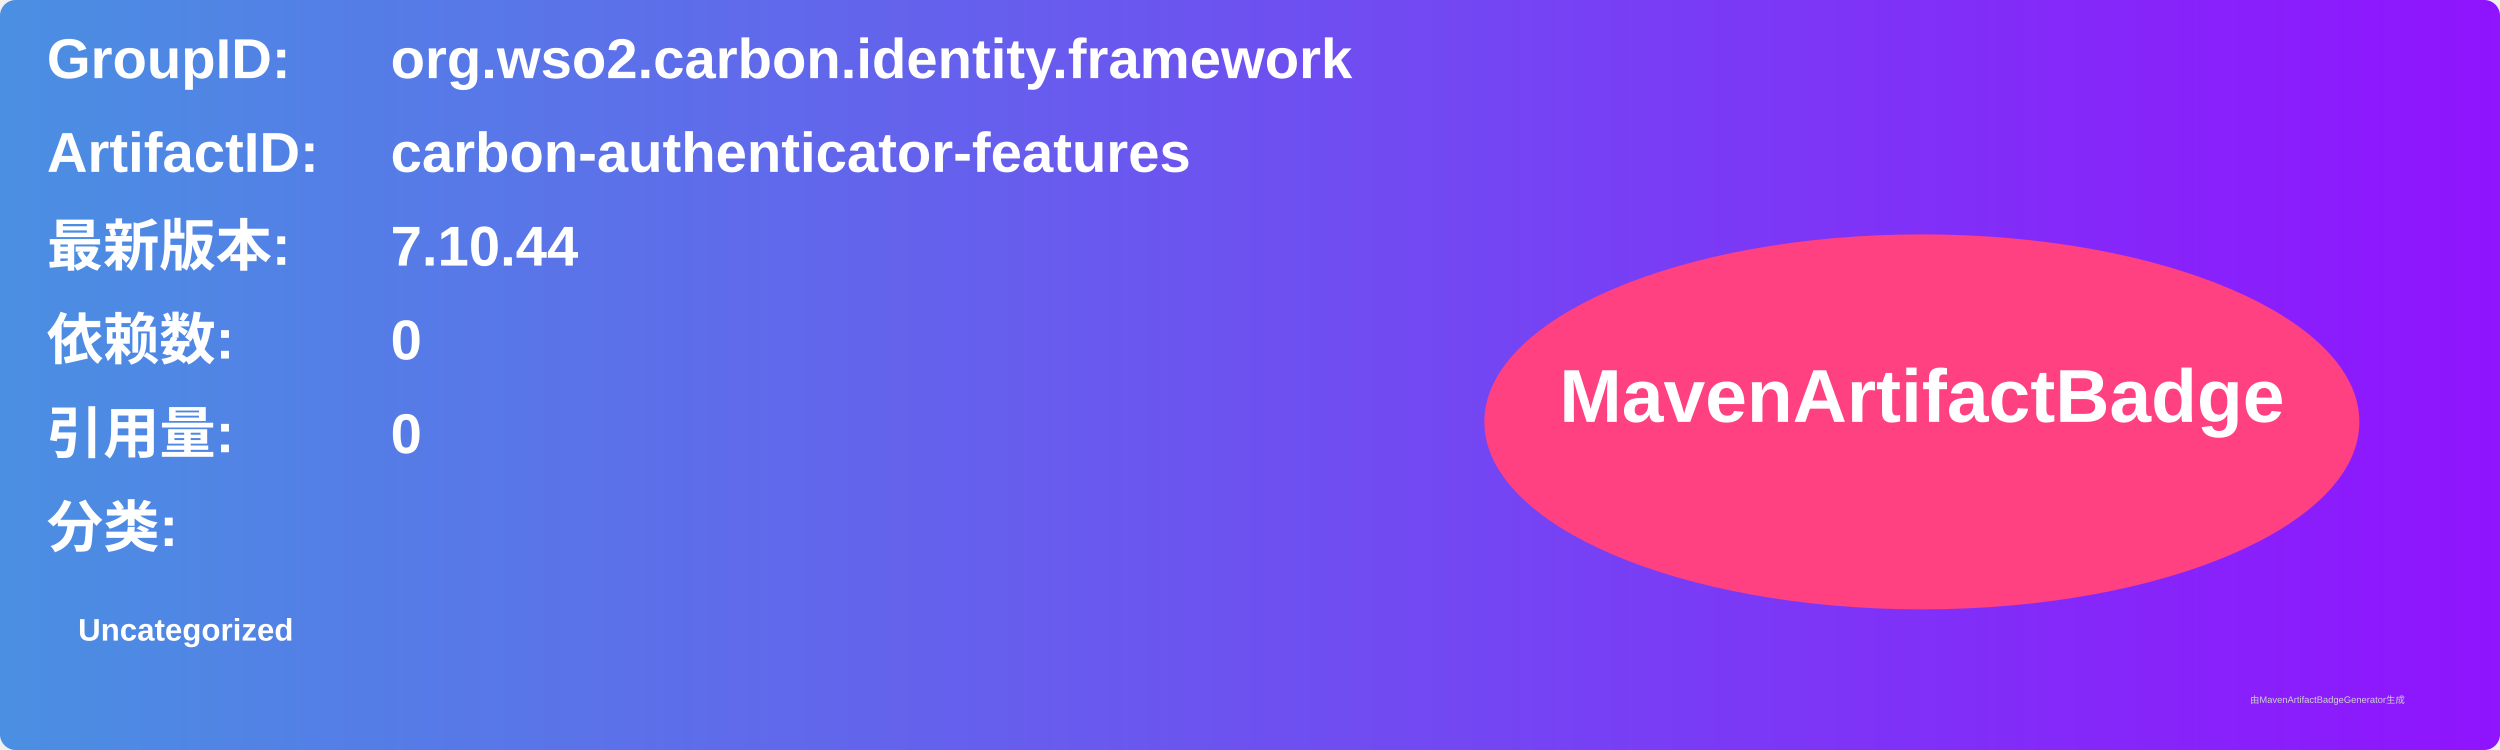
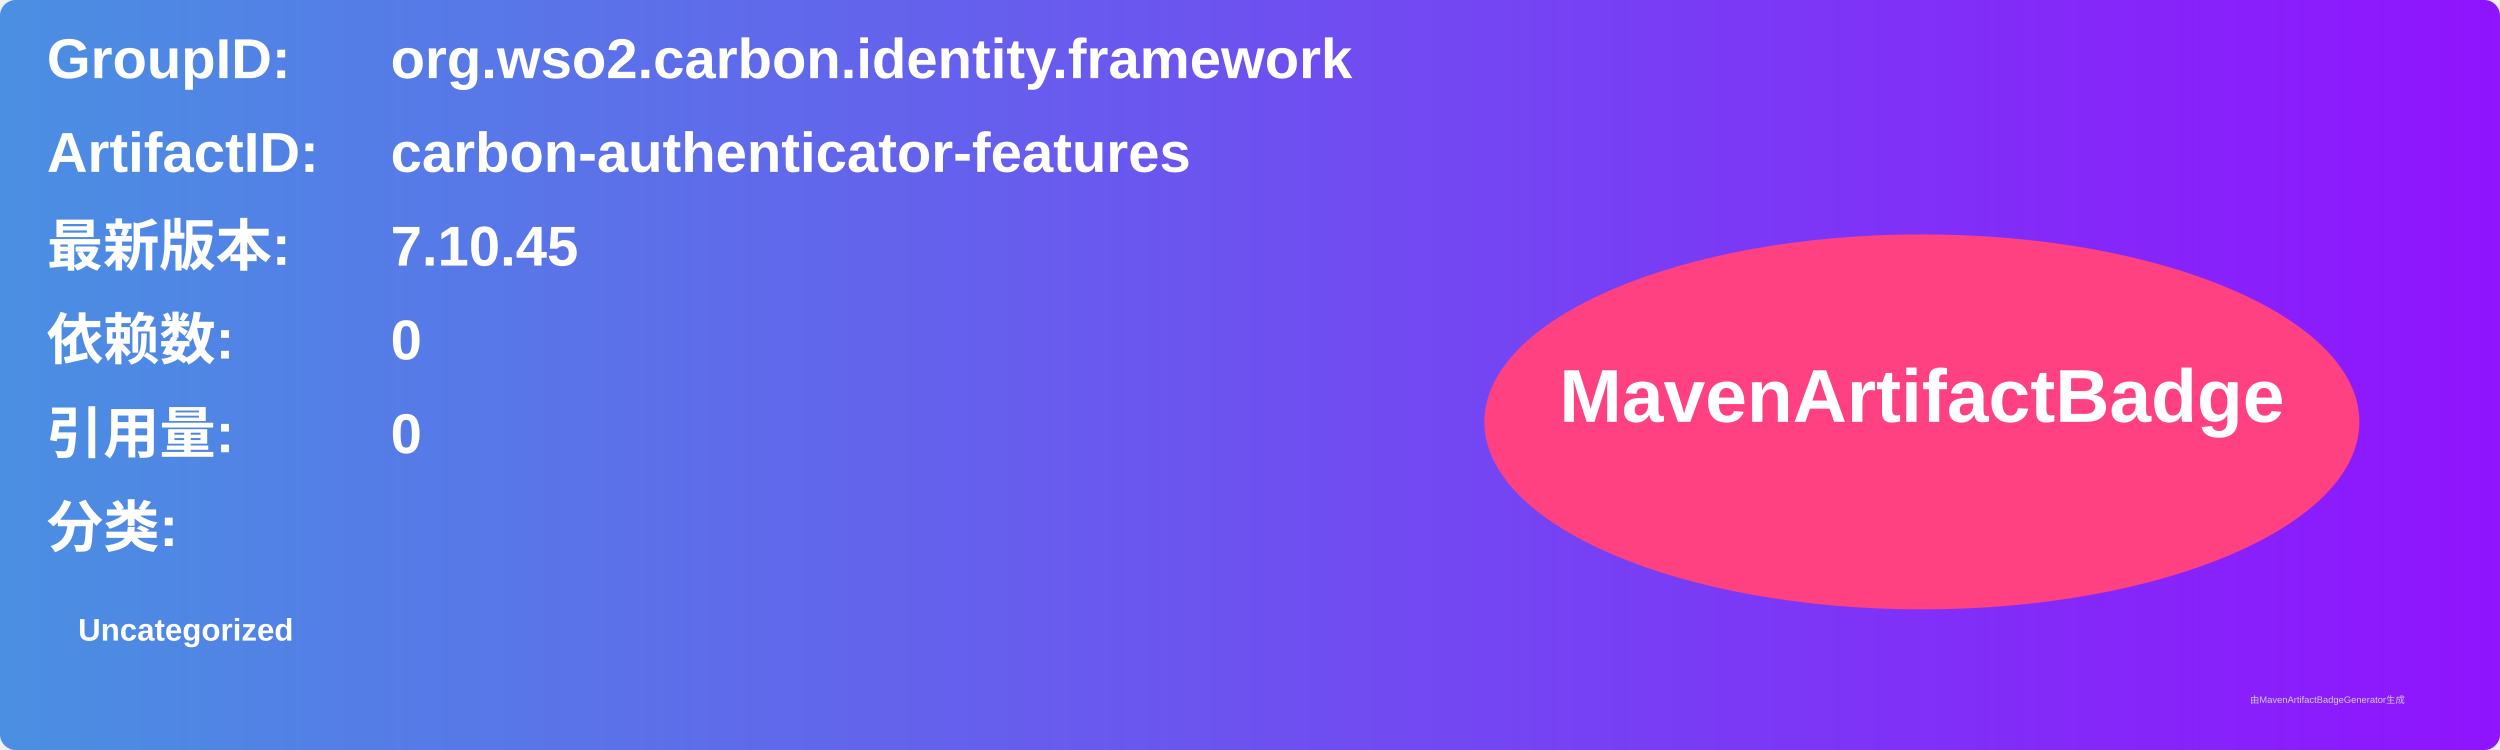
<svg xmlns="http://www.w3.org/2000/svg" width="800" height="240" viewBox="0 0 800 240">
  <linearGradient id="grad" x1="0%" y1="0%" x2="100%" y2="0%">
    <stop offset="0%" stop-color="#4a90e2" />
    <stop offset="100%" stop-color="#9013fe" />
  </linearGradient>
  <rect width="100%" height="100%" rx="5" ry="5" fill="url(#grad)" />
  <g transform="translate(15, 15)">
    <text x="0" y="10" font-family="Arial" font-size="18" fill="white" font-weight="bold" width="260">GroupID:</text>
    <text x="110" y="10" font-family="Arial" font-size="18" fill="white" font-weight="bold" width="460">org.wso2.carbon.identity.framework</text>
    <text x="0" y="40" font-family="Arial" font-size="18" fill="white" font-weight="bold" width="260">ArtifactID:</text>
    <text x="110" y="40" font-family="Arial" font-size="18" fill="white" font-weight="bold" width="460">carbon-authenticator-features</text>
    <text x="0" y="70" font-family="Arial" font-size="18" fill="white" font-weight="bold">最新版本:</text>
    <text x="110" y="70" font-family="Arial" font-size="18" fill="white" font-weight="bold">
-       <tspan font-weight="bold">7.10.44</tspan>
+       <tspan font-weight="bold">7.10.45</tspan>
    </text>
    <text x="0" y="100" font-family="Arial" font-size="18" fill="white" font-weight="bold">依赖数: </text>
    <text x="110" y="100" font-family="Arial" font-size="18" fill="white">
      <tspan font-weight="bold">0</tspan>
    </text>
    <text x="0" y="130" font-family="Arial" font-size="18" fill="white" font-weight="bold">引用量: </text>
    <text x="110" y="130" font-family="Arial" font-size="18" fill="white">
      <tspan font-weight="bold">0</tspan>
    </text>
    <text x="0" y="160" font-family="Arial" font-size="18" fill="white" font-weight="bold">分类:</text>
    <text x="10" y="190" font-family="Arial" font-size="10" fill="white">
      <tspan font-weight="bold">Uncategorized</tspan>
    </text>
    <ellipse cx="600" cy="120" rx="140" ry="60" fill="#ff4081" />
    <text x="600" y="120" text-anchor="middle" font-family="Arial" font-size="24" fill="white" font-weight="bold">MavenArtifactBadge</text>
  </g>
  <text x="720" y="225" font-family="Arial" font-size="3" fill="#d0d0d0">由MavenArtifactBadgeGenerator生成</text>
</svg>
